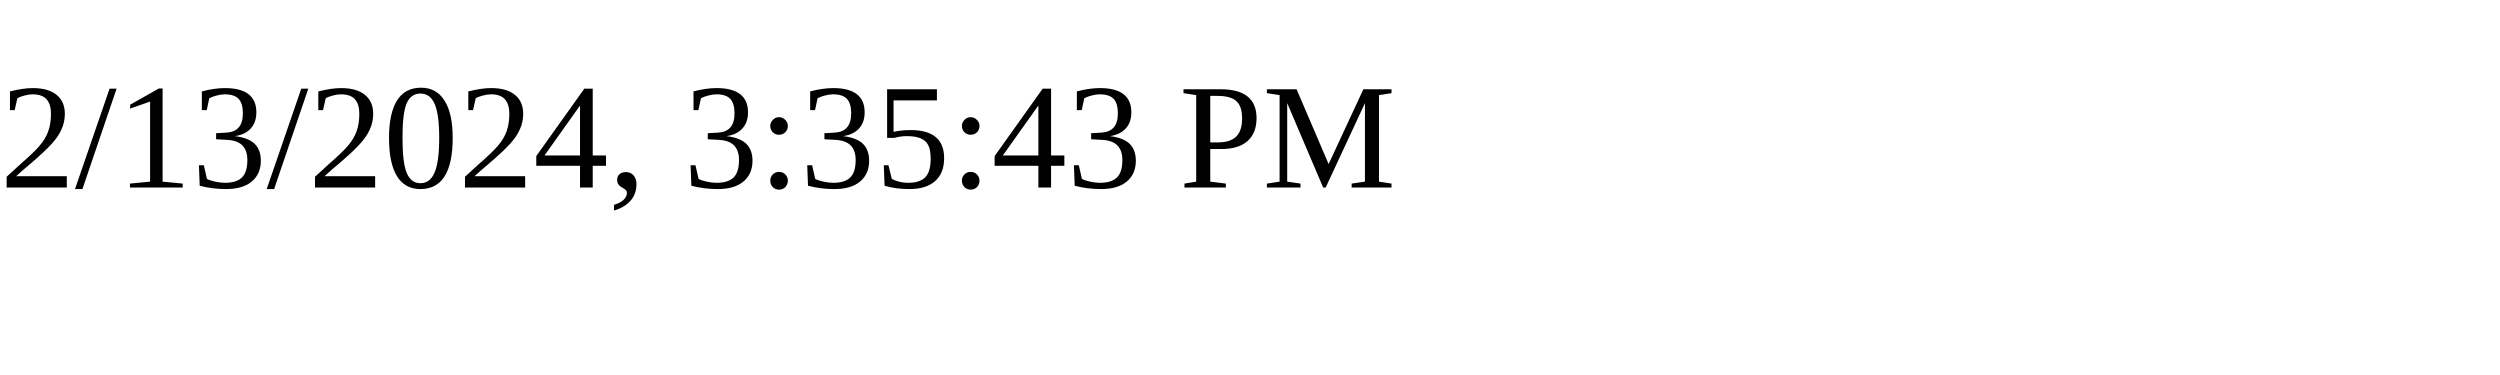
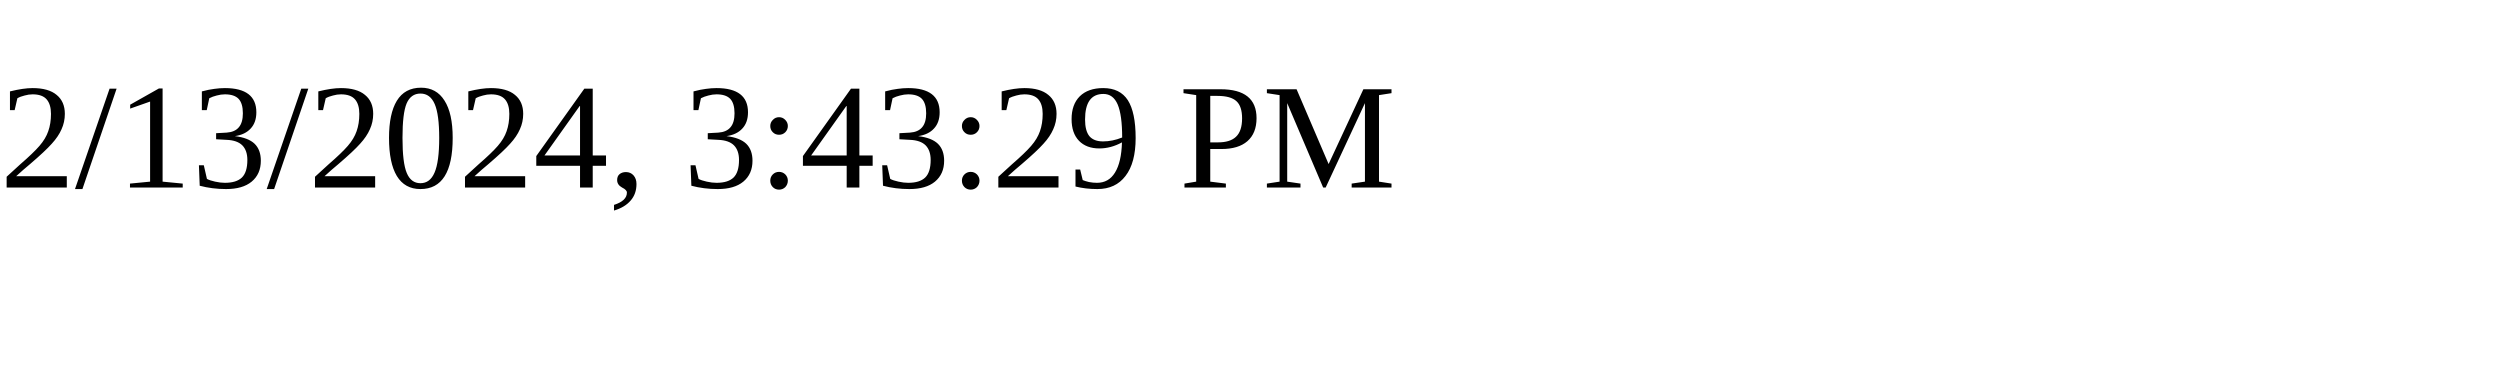
<svg xmlns="http://www.w3.org/2000/svg" height="30" width="200">
-   <text x="0" y="15">2/13/2024, 3:35:43 PM</text>
+   <text x="0" y="15">2/13/2024, 3:43:29 PM</text>
</svg>
